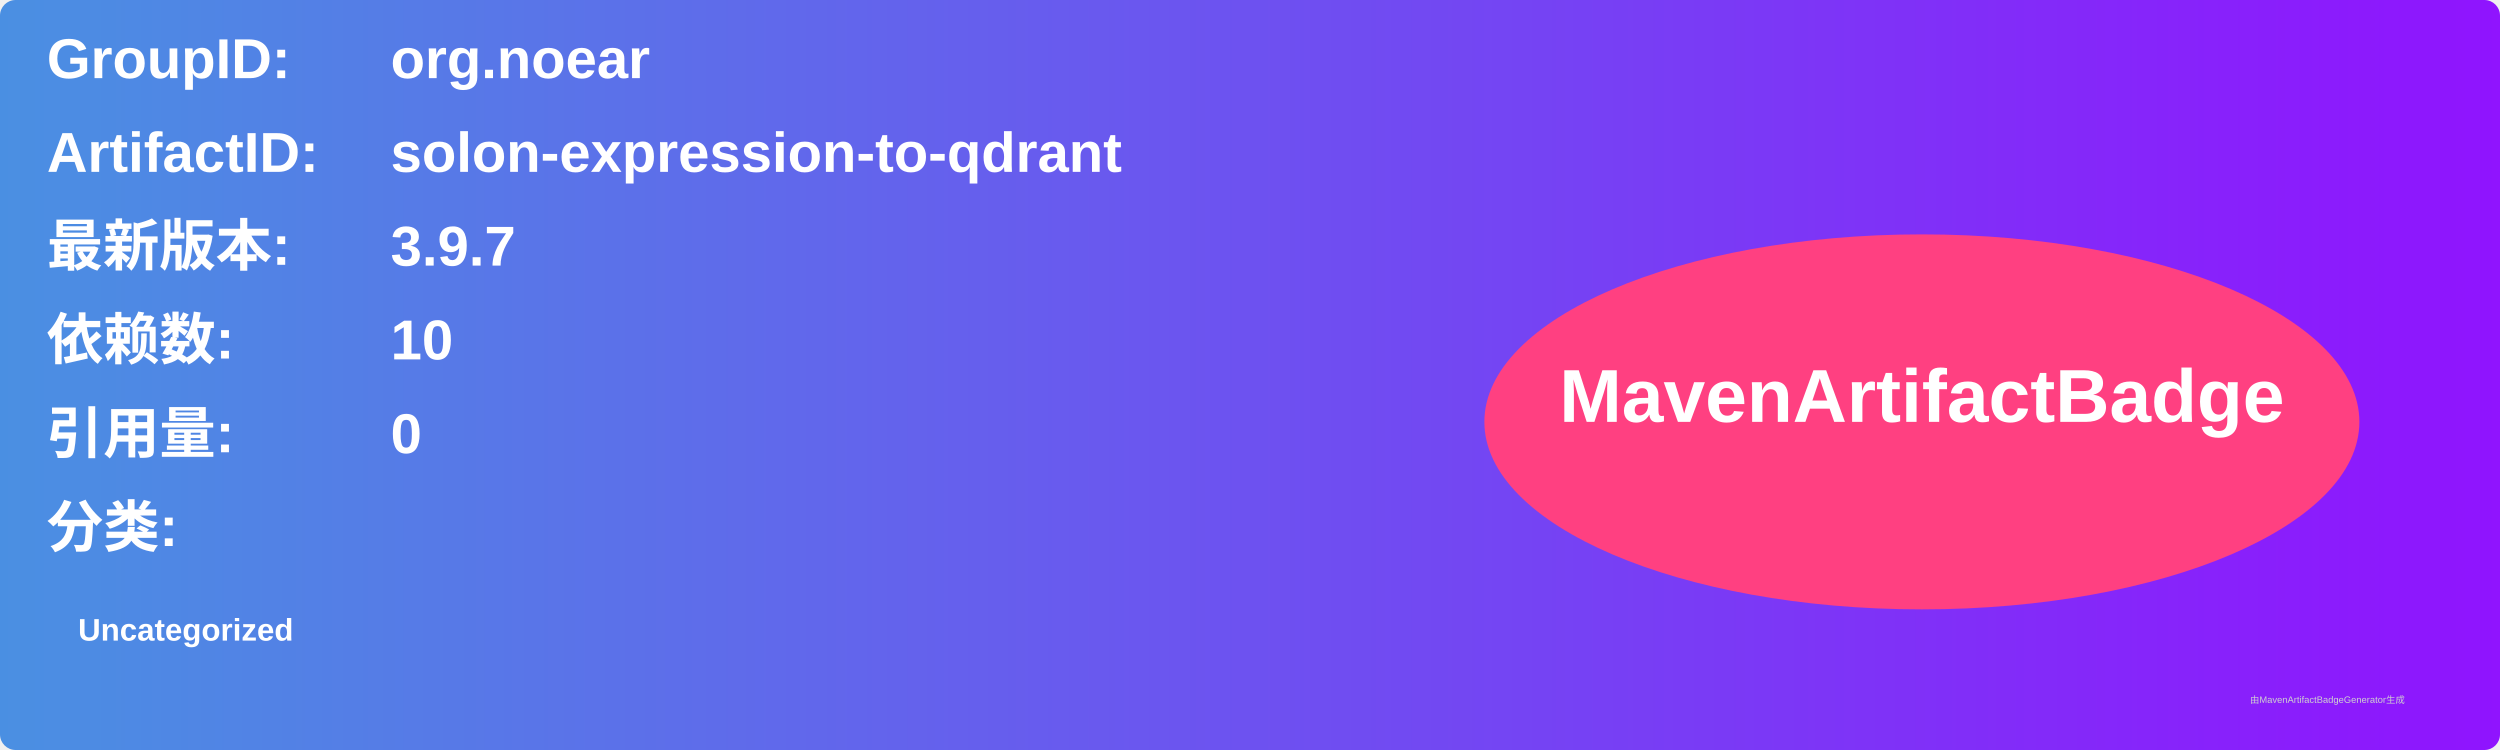
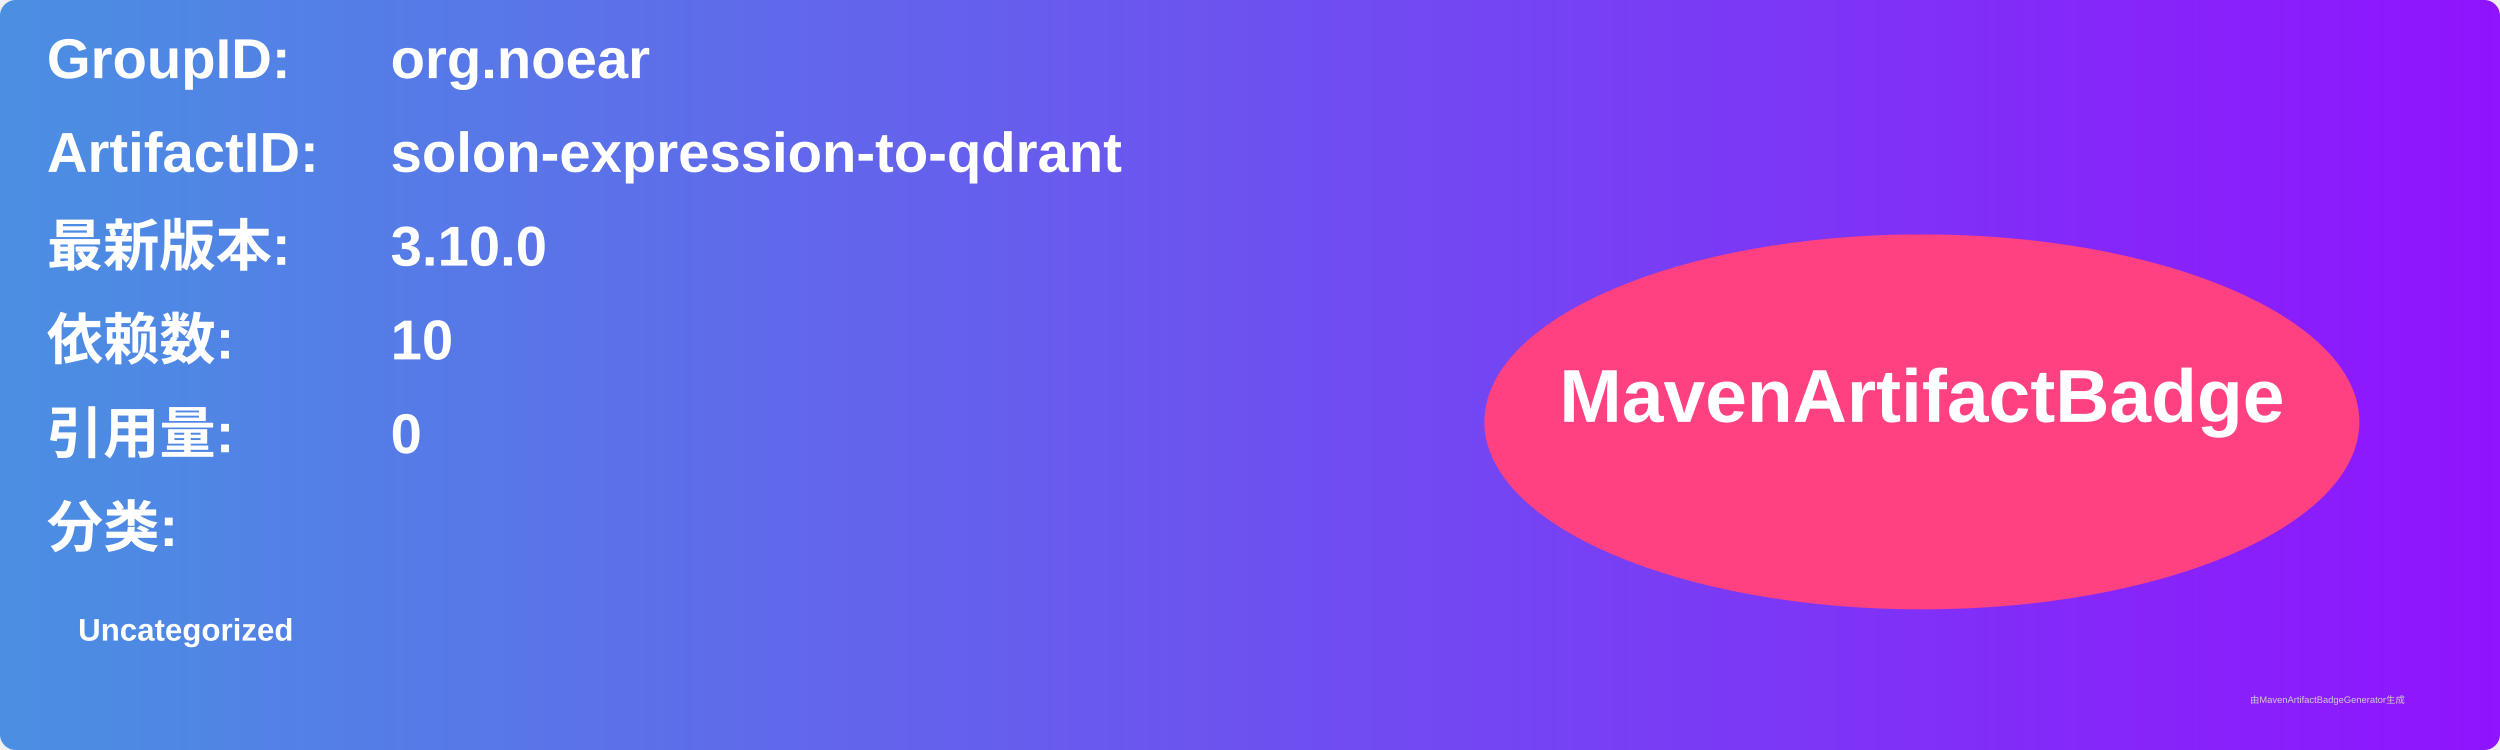
<svg xmlns="http://www.w3.org/2000/svg" width="800" height="240" viewBox="0 0 800 240">
  <linearGradient id="grad" x1="0%" y1="0%" x2="100%" y2="0%">
    <stop offset="0%" stop-color="#4a90e2" />
    <stop offset="100%" stop-color="#9013fe" />
  </linearGradient>
  <rect width="100%" height="100%" rx="5" ry="5" fill="url(#grad)" />
  <g transform="translate(15, 15)">
    <text x="0" y="10" font-family="Arial" font-size="18" fill="white" font-weight="bold" width="260">GroupID:</text>
    <text x="110" y="10" font-family="Arial" font-size="18" fill="white" font-weight="bold" width="460">org.noear</text>
    <text x="0" y="40" font-family="Arial" font-size="18" fill="white" font-weight="bold" width="260">ArtifactID:</text>
    <text x="110" y="40" font-family="Arial" font-size="18" fill="white" font-weight="bold" width="460">solon-expression-to-qdrant</text>
    <text x="0" y="70" font-family="Arial" font-size="18" fill="white" font-weight="bold">最新版本:</text>
    <text x="110" y="70" font-family="Arial" font-size="18" fill="white" font-weight="bold">
-       <tspan font-weight="bold">3.9.7</tspan>
+       <tspan font-weight="bold">3.10.0</tspan>
    </text>
    <text x="0" y="100" font-family="Arial" font-size="18" fill="white" font-weight="bold">依赖数: </text>
    <text x="110" y="100" font-family="Arial" font-size="18" fill="white">
      <tspan font-weight="bold">10</tspan>
    </text>
    <text x="0" y="130" font-family="Arial" font-size="18" fill="white" font-weight="bold">引用量: </text>
    <text x="110" y="130" font-family="Arial" font-size="18" fill="white">
      <tspan font-weight="bold">0</tspan>
    </text>
    <text x="0" y="160" font-family="Arial" font-size="18" fill="white" font-weight="bold">分类:</text>
    <text x="10" y="190" font-family="Arial" font-size="10" fill="white">
      <tspan font-weight="bold">Uncategorized</tspan>
    </text>
    <ellipse cx="600" cy="120" rx="140" ry="60" fill="#ff4081" />
    <text x="600" y="120" text-anchor="middle" font-family="Arial" font-size="24" fill="white" font-weight="bold">MavenArtifactBadge</text>
  </g>
  <text x="720" y="225" font-family="Arial" font-size="3" fill="#d0d0d0">由MavenArtifactBadgeGenerator生成</text>
</svg>
